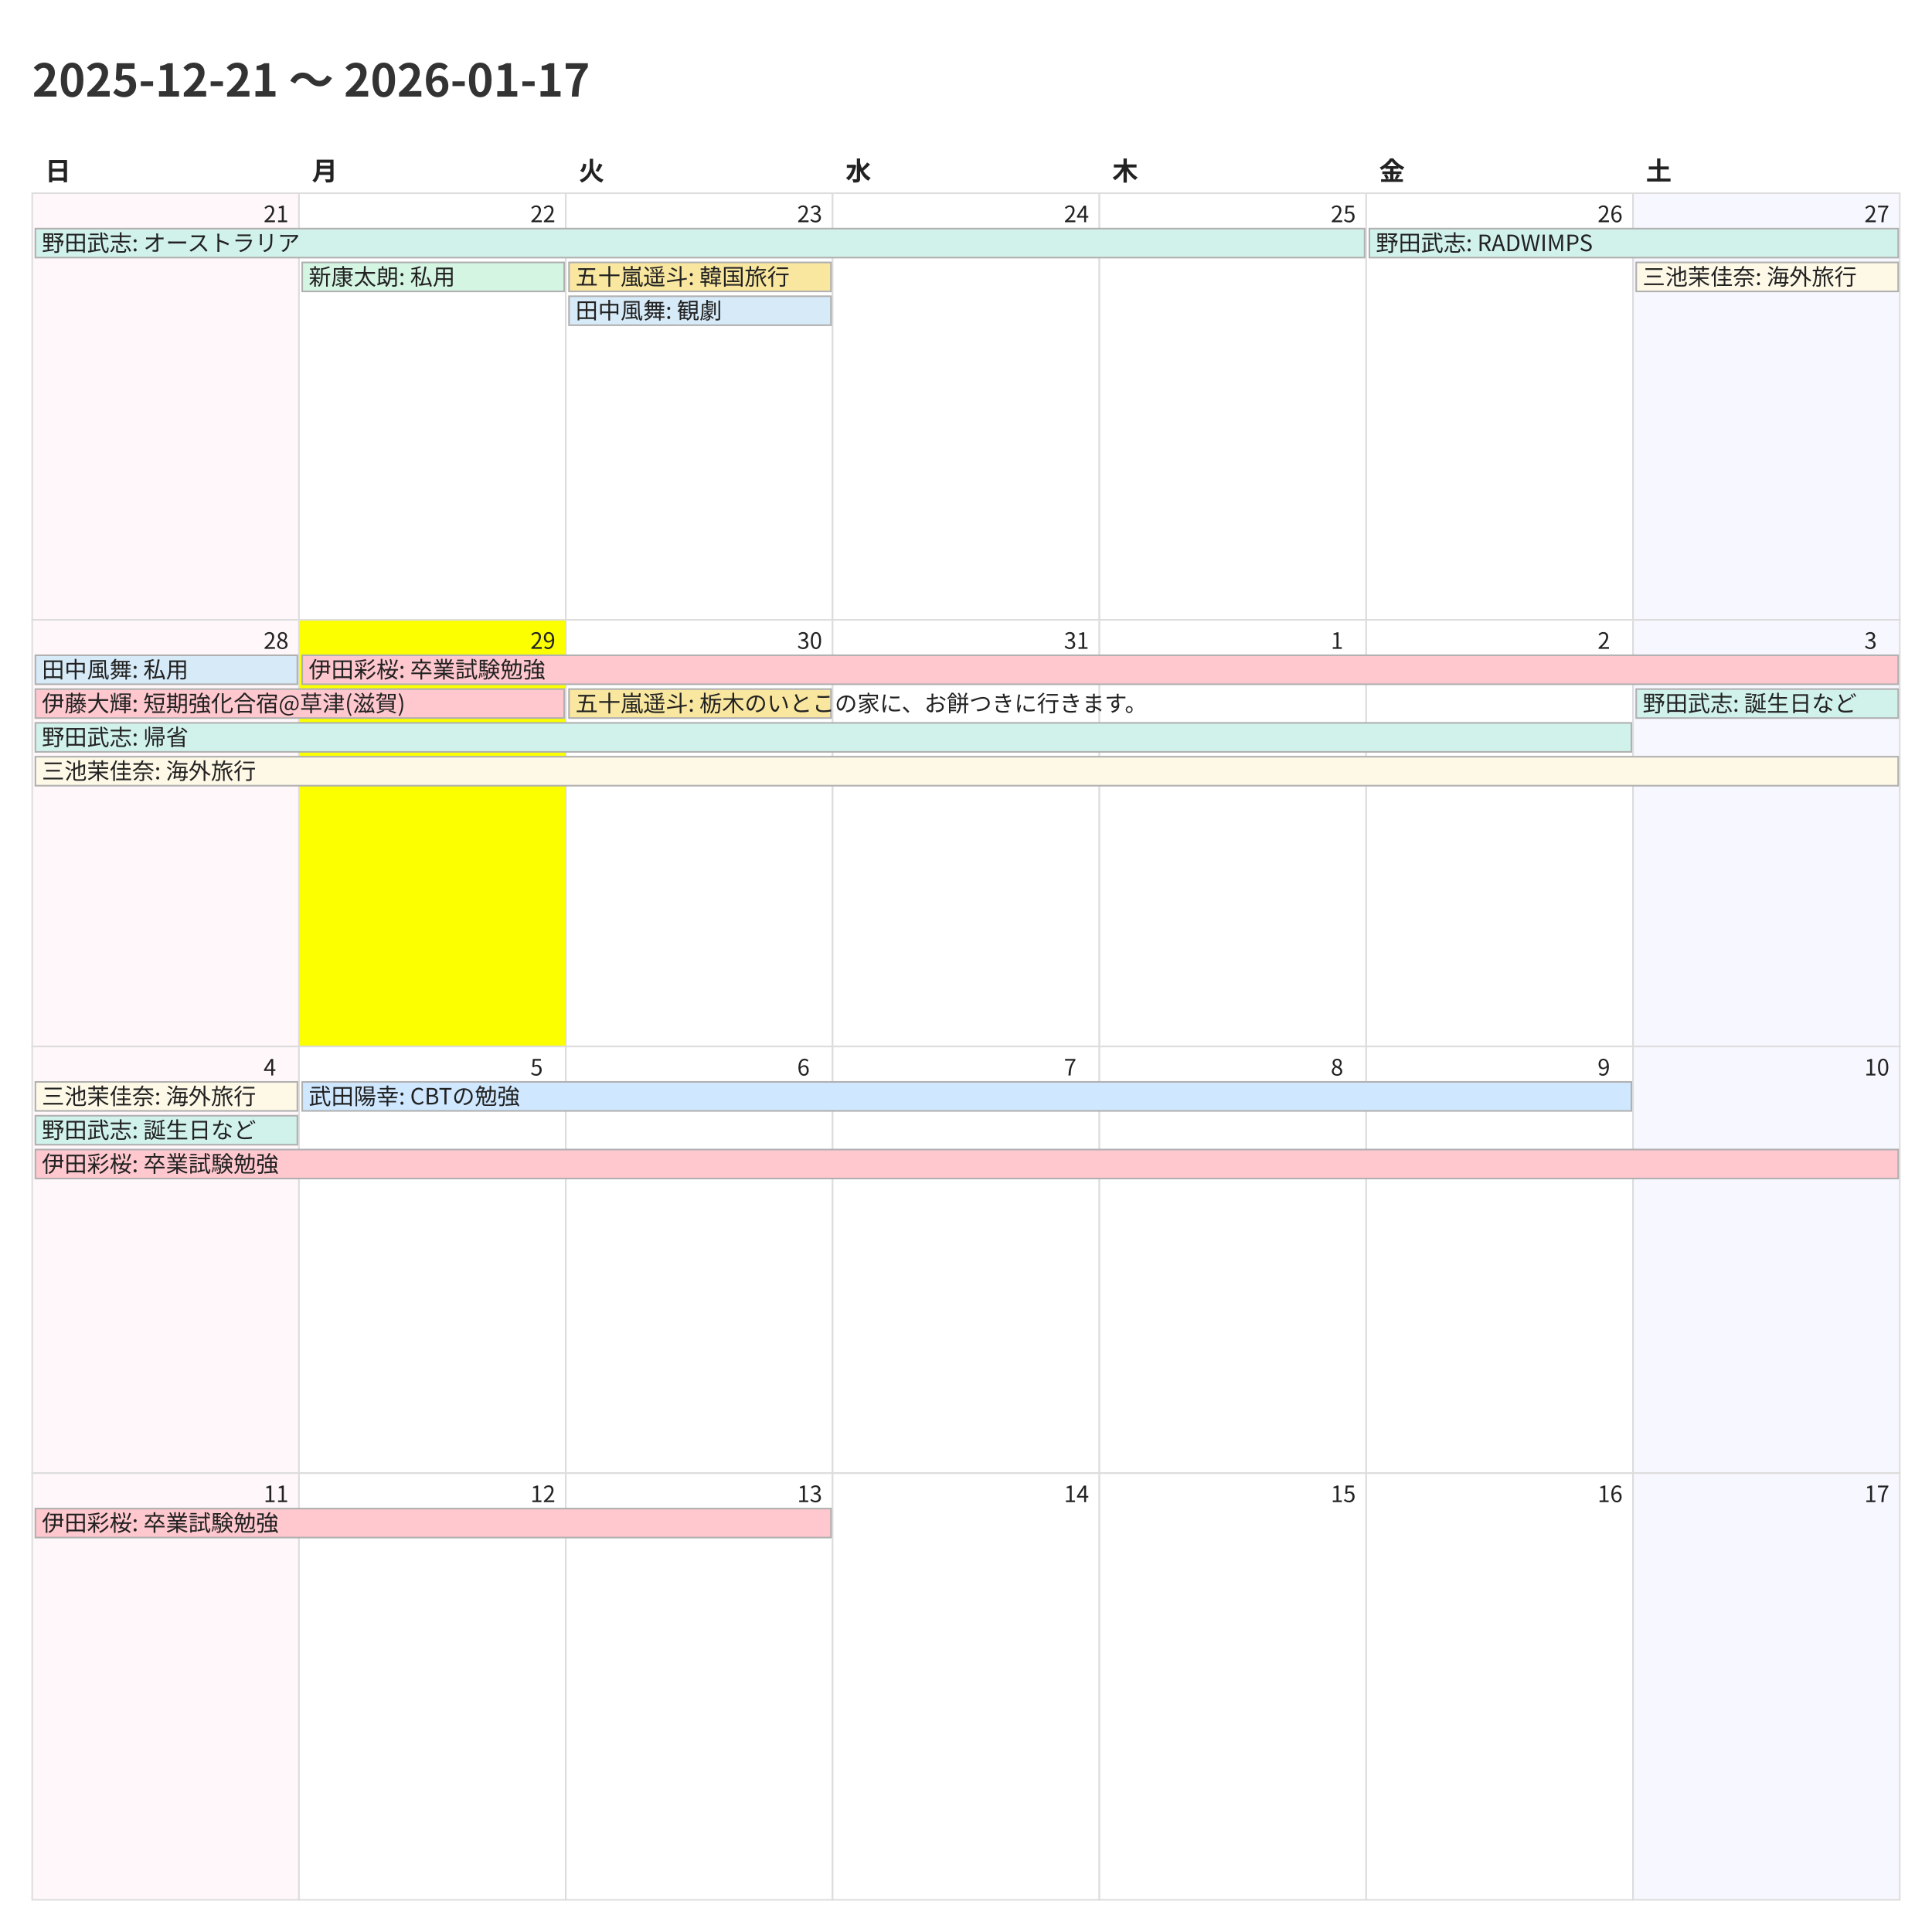
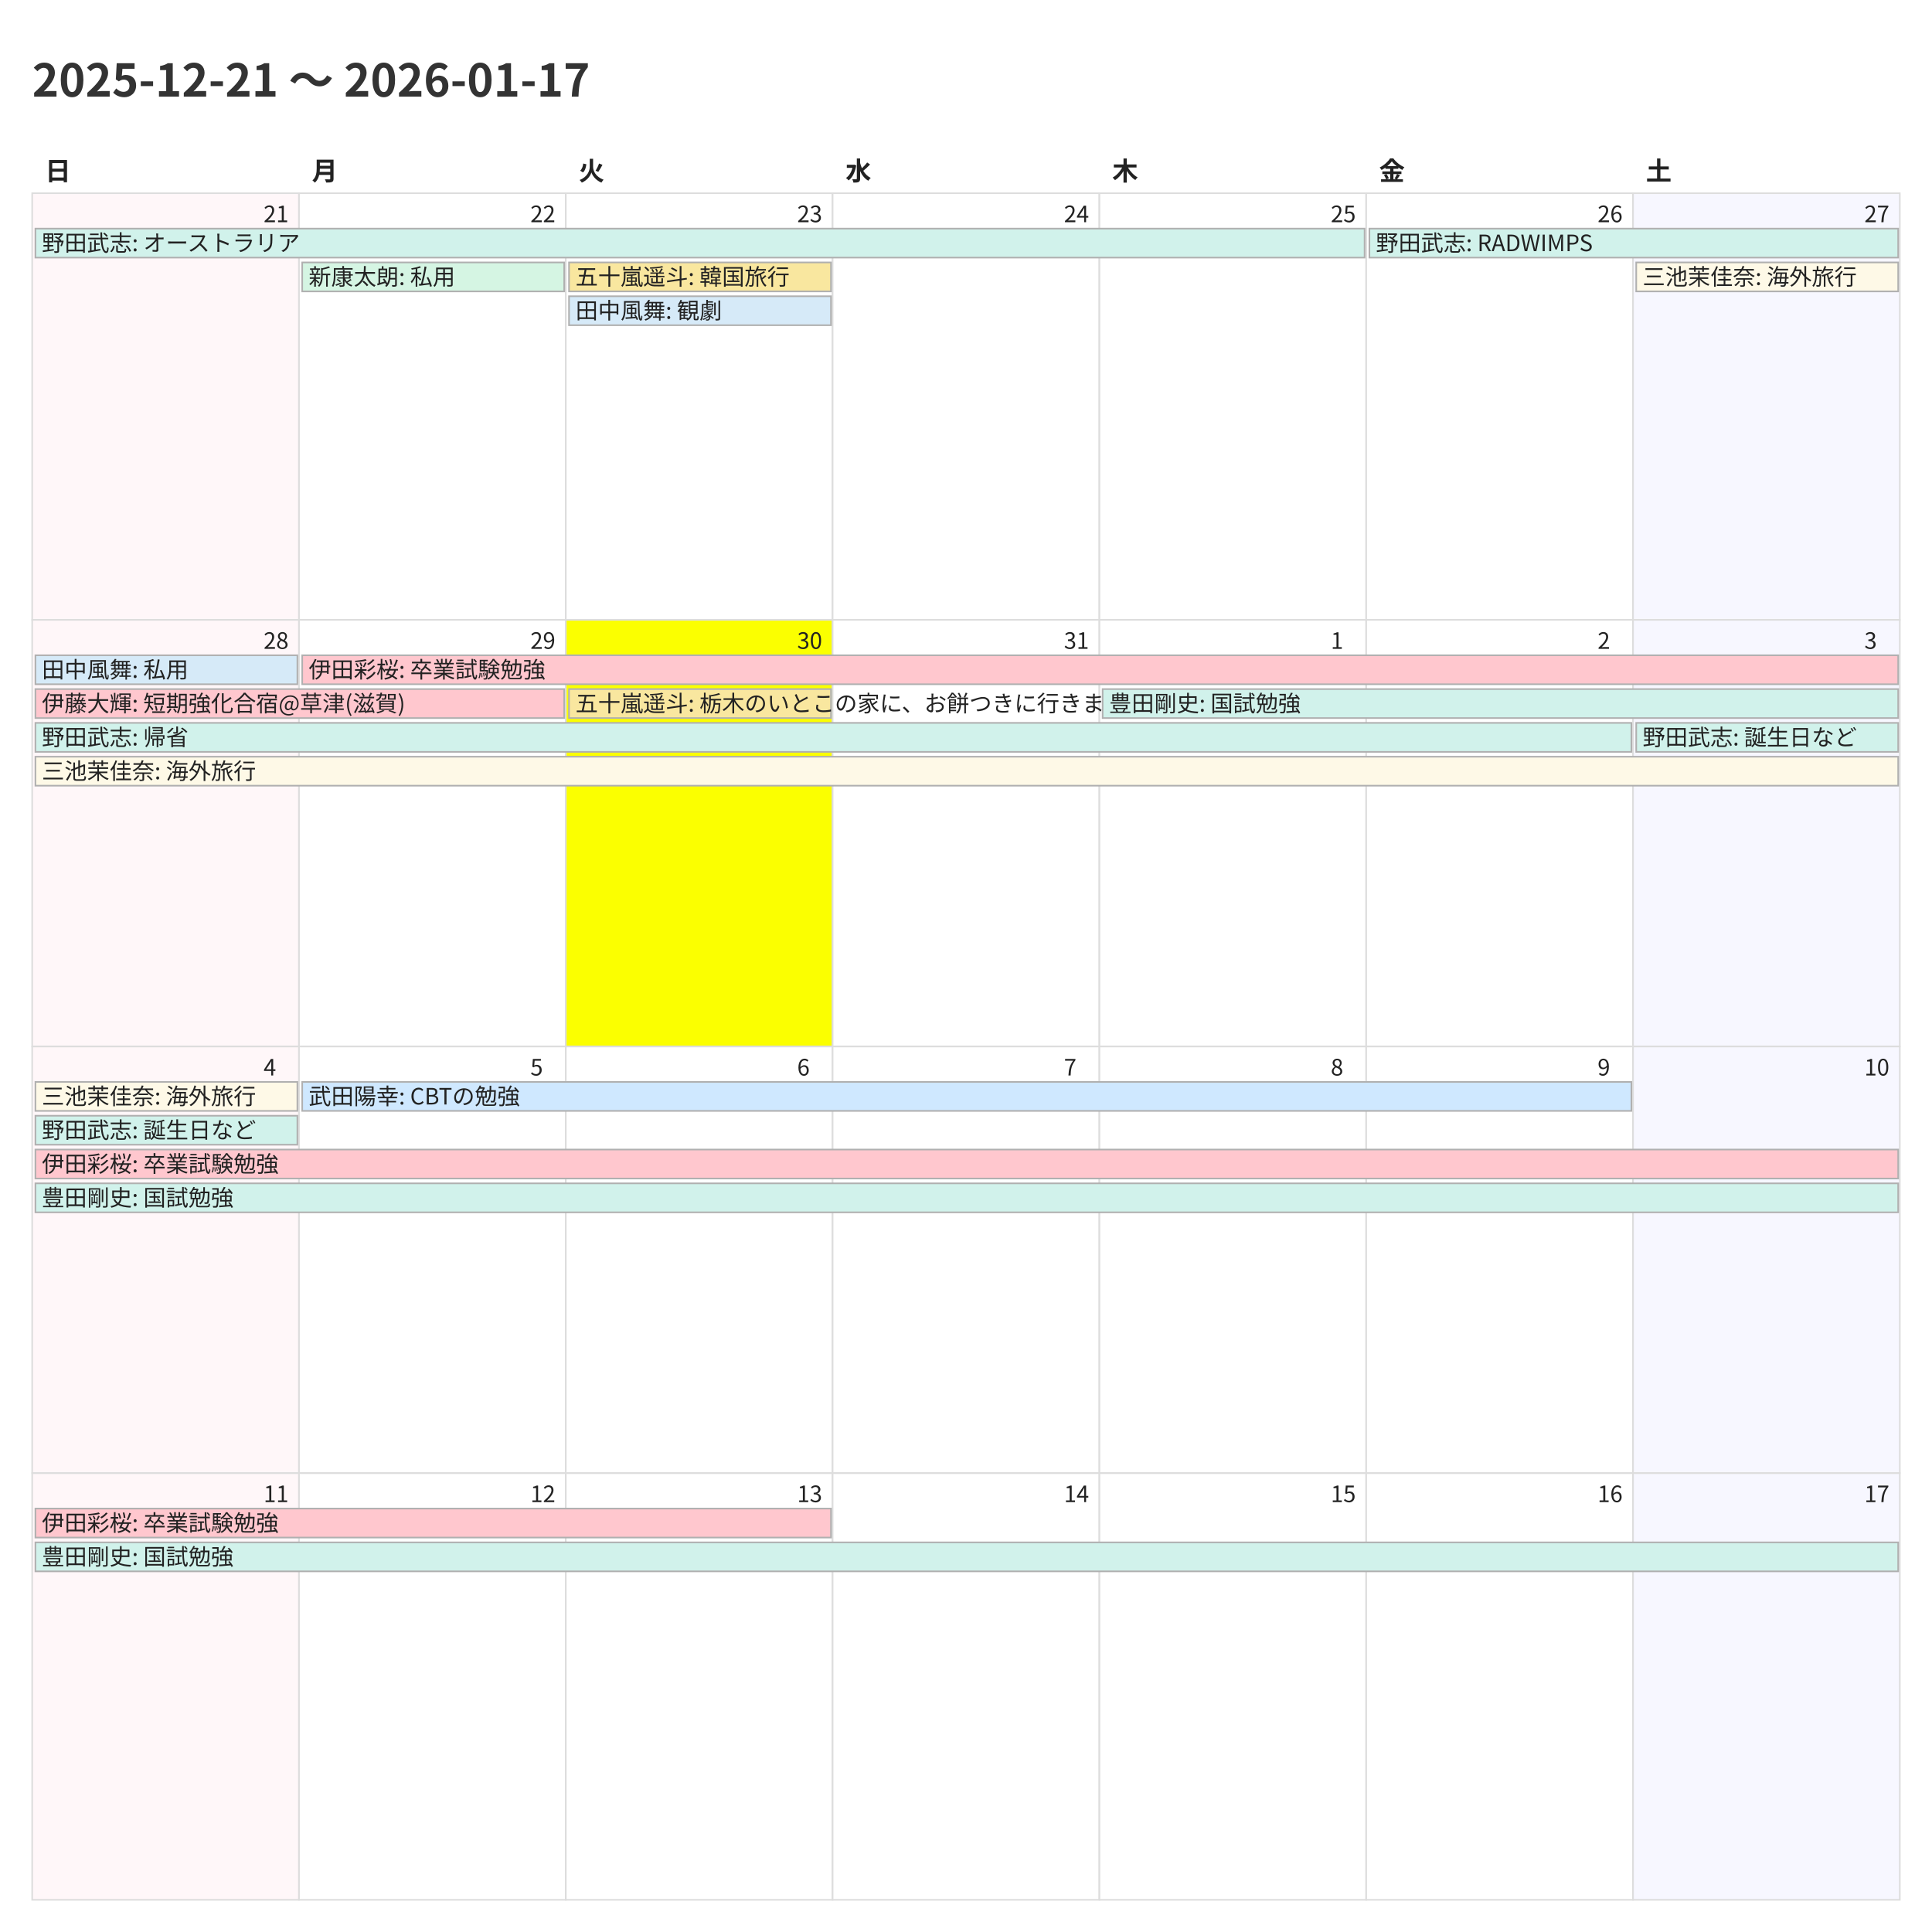
<svg xmlns="http://www.w3.org/2000/svg" width="1200" height="1200">
  <style>
    @charset "UTF-8";
    .title {
      font-family: "Noto Sans CJK JP","Noto Sans JP","IPAexGothic",
                   "Yu Gothic","Hiragino Kaku Gothic ProN",sans-serif;
      font-size: 28px; font-weight: 700; fill: #333;
    }
    .weekday, .day-number, .event {
      font-family: "Noto Sans CJK JP","Noto Sans JP","IPAexGothic",
                   "Yu Gothic","Hiragino Kaku Gothic ProN",sans-serif;
      fill: #222;
    }
    .weekday { font-size: 16px; font-weight: 600; }
    .day-number { font-size: 14px; }
    .event { font-size: 14px; }
    .cell { fill: #fff; stroke: #ddd; }
  </style>
  <rect x="0" y="0" width="1200" height="1200" fill="#fff" />
  <text class="title" x="20" y="60">2025-12-21 〜 2026-01-17</text>
  <text class="weekday" x="28.0" y="112">日</text>
  <text class="weekday" x="193.714" y="112">月</text>
  <text class="weekday" x="359.429" y="112">火</text>
  <text class="weekday" x="525.143" y="112">水</text>
  <text class="weekday" x="690.857" y="112">木</text>
  <text class="weekday" x="856.571" y="112">金</text>
  <text class="weekday" x="1022.286" y="112">土</text>
  <rect x="20.0" y="120.0" width="165.714" height="265.0" fill="#fff7f9" stroke="#ddd" />
  <text class="day-number" x="163.714" y="138.0">21</text>
  <rect x="185.714" y="120.0" width="165.714" height="265.0" fill="#ffffff" stroke="#ddd" />
  <text class="day-number" x="329.429" y="138.0">22</text>
  <rect x="351.429" y="120.0" width="165.714" height="265.0" fill="#ffffff" stroke="#ddd" />
  <text class="day-number" x="495.143" y="138.0">23</text>
  <rect x="517.143" y="120.0" width="165.714" height="265.0" fill="#ffffff" stroke="#ddd" />
  <text class="day-number" x="660.857" y="138.0">24</text>
  <rect x="682.857" y="120.0" width="165.714" height="265.0" fill="#ffffff" stroke="#ddd" />
  <text class="day-number" x="826.571" y="138.0">25</text>
  <rect x="848.571" y="120.0" width="165.714" height="265.0" fill="#ffffff" stroke="#ddd" />
  <text class="day-number" x="992.286" y="138.0">26</text>
  <rect x="1014.286" y="120.0" width="165.714" height="265.0" fill="#f7f7ff" stroke="#ddd" />
  <text class="day-number" x="1158.0" y="138.0">27</text>
  <rect x="20.0" y="385.0" width="165.714" height="265.0" fill="#fff7f9" stroke="#ddd" />
  <text class="day-number" x="163.714" y="403.0">28</text>
-   <rect x="185.714" y="385.0" width="165.714" height="265.0" fill="#fbff00" stroke="#ddd" />
+   <rect x="185.714" y="385.0" width="165.714" height="265.0" fill="#ffffff" stroke="#ddd" />
  <text class="day-number" x="329.429" y="403.0">29</text>
-   <rect x="351.429" y="385.0" width="165.714" height="265.0" fill="#ffffff" stroke="#ddd" />
+   <rect x="351.429" y="385.0" width="165.714" height="265.0" fill="#fbff00" stroke="#ddd" />
  <text class="day-number" x="495.143" y="403.0">30</text>
  <rect x="517.143" y="385.0" width="165.714" height="265.0" fill="#ffffff" stroke="#ddd" />
  <text class="day-number" x="660.857" y="403.0">31</text>
  <rect x="682.857" y="385.0" width="165.714" height="265.0" fill="#ffffff" stroke="#ddd" />
  <text class="day-number" x="826.571" y="403.0">1</text>
  <rect x="848.571" y="385.0" width="165.714" height="265.0" fill="#ffffff" stroke="#ddd" />
  <text class="day-number" x="992.286" y="403.0">2</text>
  <rect x="1014.286" y="385.0" width="165.714" height="265.0" fill="#f7f7ff" stroke="#ddd" />
  <text class="day-number" x="1158.0" y="403.0">3</text>
  <rect x="20.0" y="650.0" width="165.714" height="265.0" fill="#fff7f9" stroke="#ddd" />
  <text class="day-number" x="163.714" y="668.0">4</text>
  <rect x="185.714" y="650.0" width="165.714" height="265.0" fill="#ffffff" stroke="#ddd" />
  <text class="day-number" x="329.429" y="668.0">5</text>
  <rect x="351.429" y="650.0" width="165.714" height="265.0" fill="#ffffff" stroke="#ddd" />
  <text class="day-number" x="495.143" y="668.0">6</text>
  <rect x="517.143" y="650.0" width="165.714" height="265.0" fill="#ffffff" stroke="#ddd" />
  <text class="day-number" x="660.857" y="668.0">7</text>
  <rect x="682.857" y="650.0" width="165.714" height="265.0" fill="#ffffff" stroke="#ddd" />
  <text class="day-number" x="826.571" y="668.0">8</text>
  <rect x="848.571" y="650.0" width="165.714" height="265.0" fill="#ffffff" stroke="#ddd" />
  <text class="day-number" x="992.286" y="668.0">9</text>
  <rect x="1014.286" y="650.0" width="165.714" height="265.0" fill="#f7f7ff" stroke="#ddd" />
  <text class="day-number" x="1158.0" y="668.0">10</text>
  <rect x="20.0" y="915.0" width="165.714" height="265.0" fill="#fff7f9" stroke="#ddd" />
  <text class="day-number" x="163.714" y="933.0">11</text>
  <rect x="185.714" y="915.0" width="165.714" height="265.0" fill="#ffffff" stroke="#ddd" />
  <text class="day-number" x="329.429" y="933.0">12</text>
  <rect x="351.429" y="915.0" width="165.714" height="265.0" fill="#ffffff" stroke="#ddd" />
  <text class="day-number" x="495.143" y="933.0">13</text>
  <rect x="517.143" y="915.0" width="165.714" height="265.0" fill="#ffffff" stroke="#ddd" />
  <text class="day-number" x="660.857" y="933.0">14</text>
  <rect x="682.857" y="915.0" width="165.714" height="265.0" fill="#ffffff" stroke="#ddd" />
  <text class="day-number" x="826.571" y="933.0">15</text>
  <rect x="848.571" y="915.0" width="165.714" height="265.0" fill="#ffffff" stroke="#ddd" />
  <text class="day-number" x="992.286" y="933.0">16</text>
  <rect x="1014.286" y="915.0" width="165.714" height="265.0" fill="#f7f7ff" stroke="#ddd" />
  <text class="day-number" x="1158.0" y="933.0">17</text>
  <rect x="22.0" y="142.0" width="825.571" height="18" fill="#d1f2eb" stroke="#b0b0b0" />
  <text class="event" x="26.0" y="156.0">野田武志: オーストラリア</text>
  <rect x="187.714" y="163.0" width="162.714" height="18" fill="#d5f5e3" stroke="#b0b0b0" />
  <text class="event" x="191.714" y="177.0">新康太朗: 私用</text>
  <rect x="353.429" y="163.0" width="162.714" height="18" fill="#f9e79f" stroke="#b0b0b0" />
  <text class="event" x="357.429" y="177.0">五十嵐遥斗: 韓国旅行</text>
  <rect x="353.429" y="184.0" width="162.714" height="18" fill="#d6eaf8" stroke="#b0b0b0" />
  <text class="event" x="357.429" y="198.0">田中風舞: 観劇</text>
  <rect x="850.571" y="142.0" width="328.429" height="18" fill="#d1f2eb" stroke="#b0b0b0" />
  <text class="event" x="854.571" y="156.0">野田武志: RADWIMPS</text>
  <rect x="1016.286" y="163.0" width="162.714" height="18" fill="#fef9e7" stroke="#b0b0b0" />
  <text class="event" x="1020.286" y="177.0">三池茉佳奈: 海外旅行</text>
  <rect x="22.0" y="407.0" width="162.714" height="18" fill="#d6eaf8" stroke="#b0b0b0" />
  <text class="event" x="26.0" y="421.0">田中風舞: 私用</text>
  <rect x="22.0" y="428.0" width="328.429" height="18" fill="#ffc7ce" stroke="#b0b0b0" />
  <text class="event" x="26.0" y="442.0">伊藤大輝: 短期強化合宿@草津(滋賀)</text>
  <rect x="22.0" y="449.0" width="991.286" height="18" fill="#d1f2eb" stroke="#b0b0b0" />
  <text class="event" x="26.0" y="463.0">野田武志: 帰省</text>
  <rect x="22.0" y="470.0" width="1157.0" height="18" fill="#fef9e7" stroke="#b0b0b0" />
  <text class="event" x="26.0" y="484.0">三池茉佳奈: 海外旅行</text>
  <rect x="187.714" y="407.0" width="991.286" height="18" fill="#ffc7ce" stroke="#b0b0b0" />
  <text class="event" x="191.714" y="421.0">伊田彩桜: 卒業試験勉強</text>
  <rect x="353.429" y="428.0" width="162.714" height="18" fill="#f9e79f" stroke="#b0b0b0" />
  <text class="event" x="357.429" y="442.0">五十嵐遥斗: 栃木のいとこの家に、お餅つきに行きます。</text>
-   <rect x="1016.286" y="428.0" width="162.714" height="18" fill="#d1f2eb" stroke="#b0b0b0" />
-   <text class="event" x="1020.286" y="442.0">野田武志: 誕生日など</text>
+   <rect x="684.857" y="428.0" width="494.143" height="18" fill="#d1f2eb" stroke="#b0b0b0" />
+   <text class="event" x="688.857" y="442.0">豊田剛史: 国試勉強</text>
+   <rect x="1016.286" y="449.0" width="162.714" height="18" fill="#d1f2eb" stroke="#b0b0b0" />
+   <text class="event" x="1020.286" y="463.0">野田武志: 誕生日など</text>
  <rect x="22.0" y="672.0" width="162.714" height="18" fill="#fef9e7" stroke="#b0b0b0" />
  <text class="event" x="26.0" y="686.0">三池茉佳奈: 海外旅行</text>
  <rect x="22.0" y="693.0" width="162.714" height="18" fill="#d1f2eb" stroke="#b0b0b0" />
  <text class="event" x="26.0" y="707.0">野田武志: 誕生日など</text>
  <rect x="22.0" y="714.0" width="1157.0" height="18" fill="#ffc7ce" stroke="#b0b0b0" />
  <text class="event" x="26.0" y="728.0">伊田彩桜: 卒業試験勉強</text>
+   <rect x="22.0" y="735.0" width="1157.0" height="18" fill="#d1f2eb" stroke="#b0b0b0" />
+   <text class="event" x="26.0" y="749.0">豊田剛史: 国試勉強</text>
  <rect x="187.714" y="672.0" width="825.571" height="18" fill="#cfe8ff" stroke="#b0b0b0" />
  <text class="event" x="191.714" y="686.0">武田陽幸: CBTの勉強</text>
  <rect x="22.0" y="937.0" width="494.143" height="18" fill="#ffc7ce" stroke="#b0b0b0" />
  <text class="event" x="26.0" y="951.0">伊田彩桜: 卒業試験勉強</text>
+   <rect x="22.0" y="958.0" width="1157.0" height="18" fill="#d1f2eb" stroke="#b0b0b0" />
+   <text class="event" x="26.0" y="972.0">豊田剛史: 国試勉強</text>
</svg>
